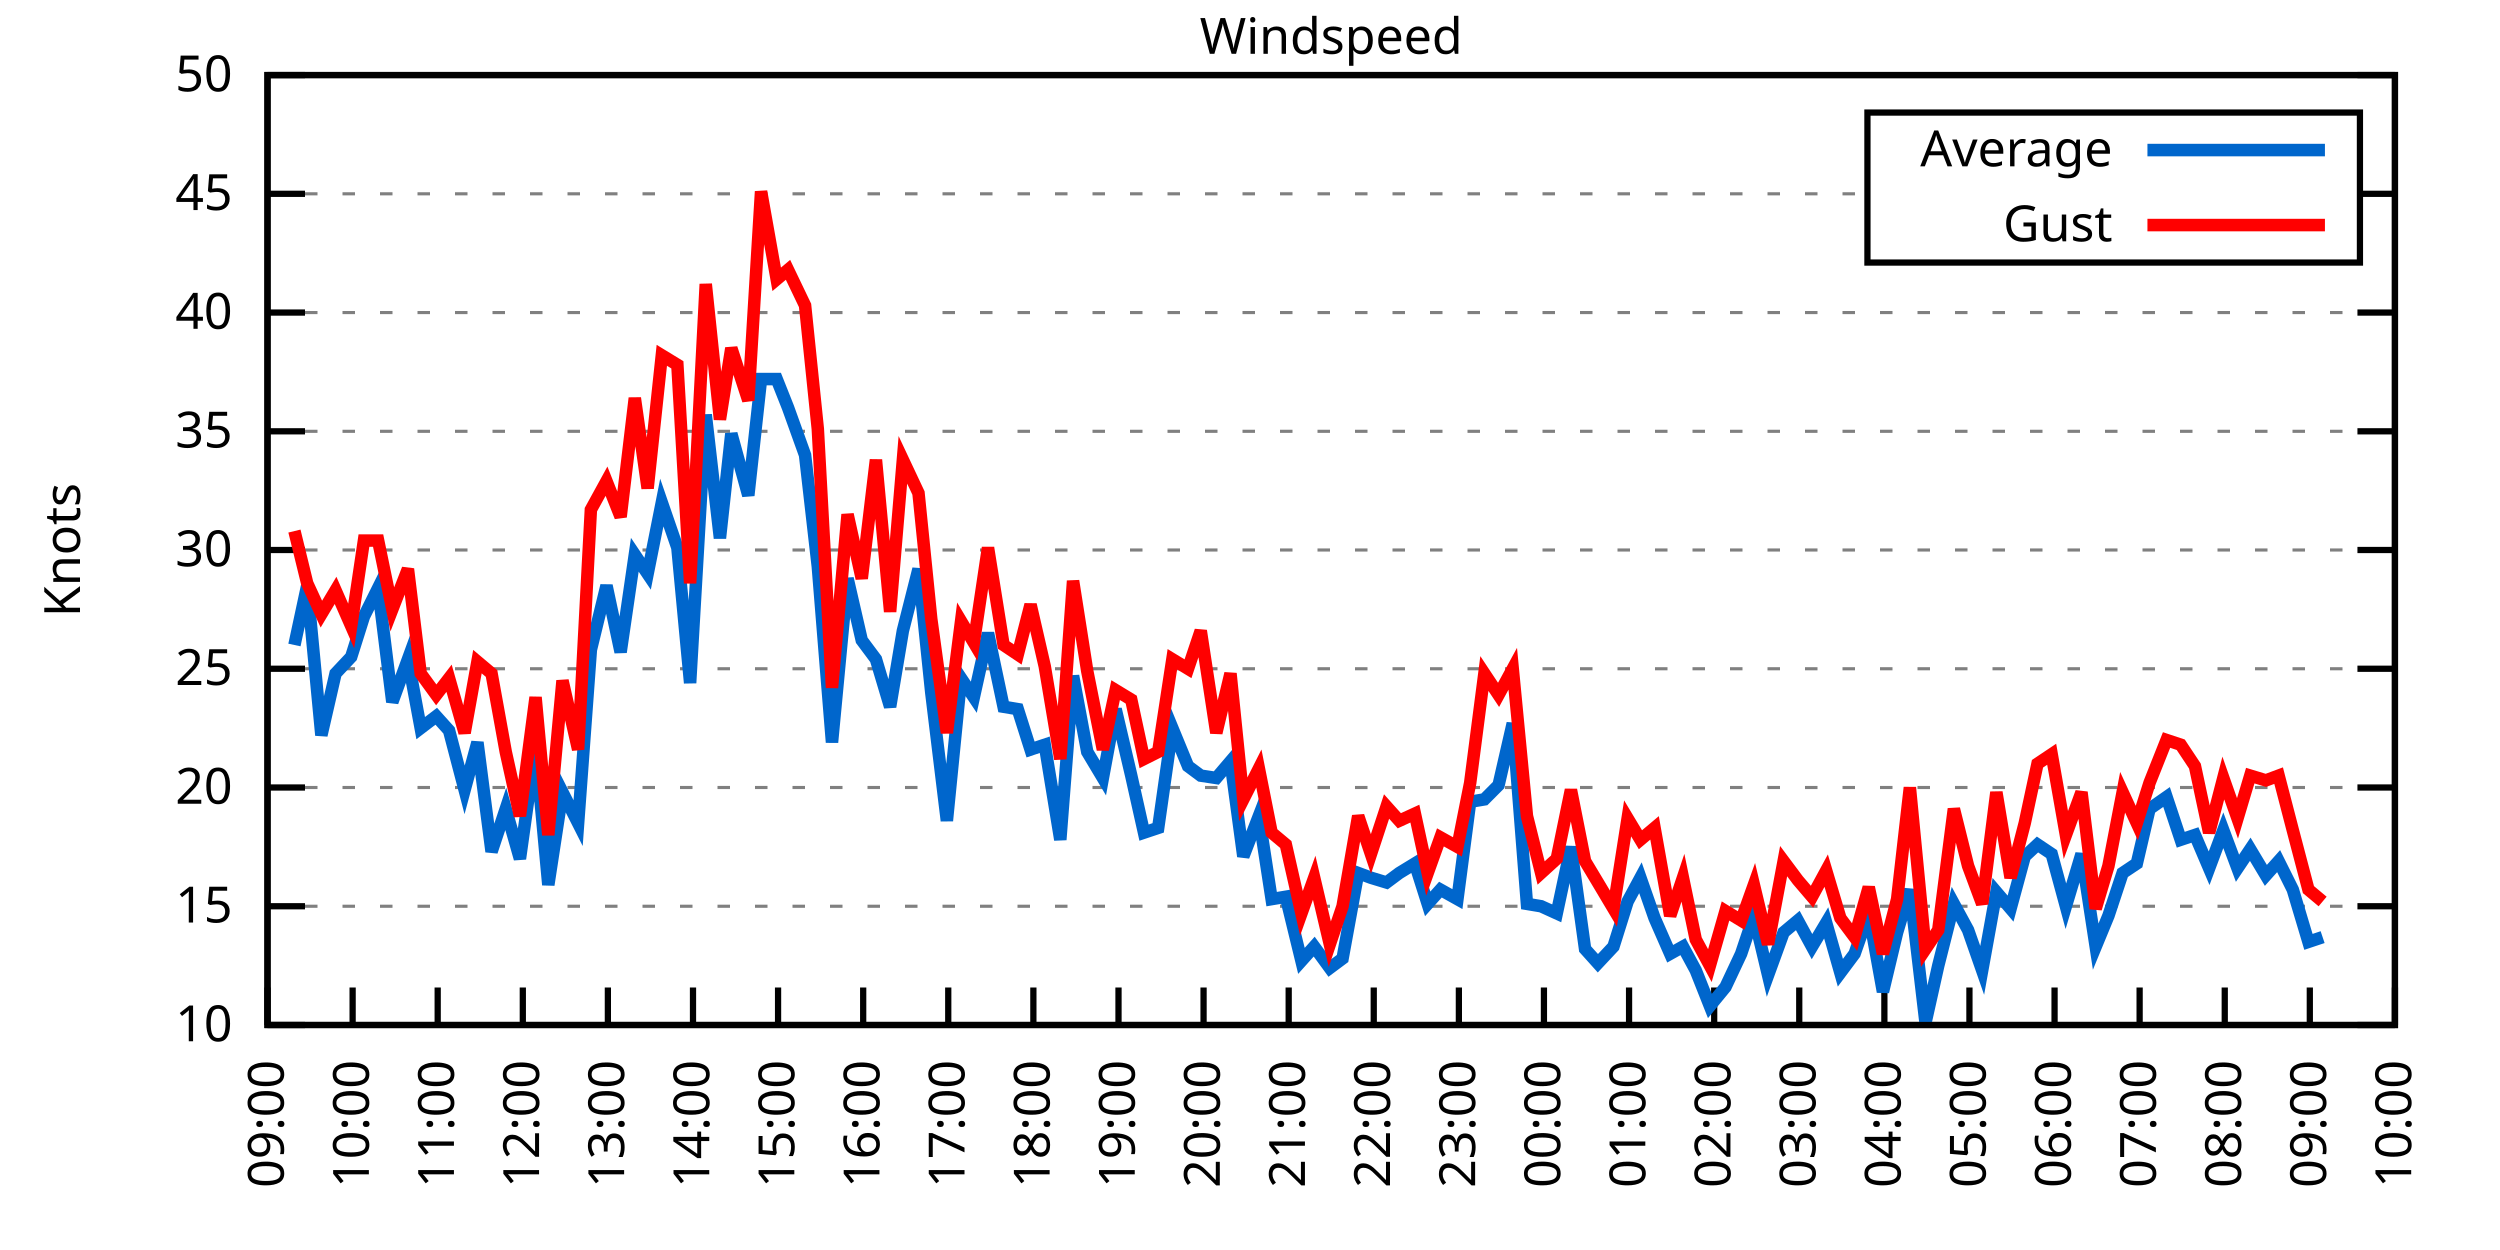
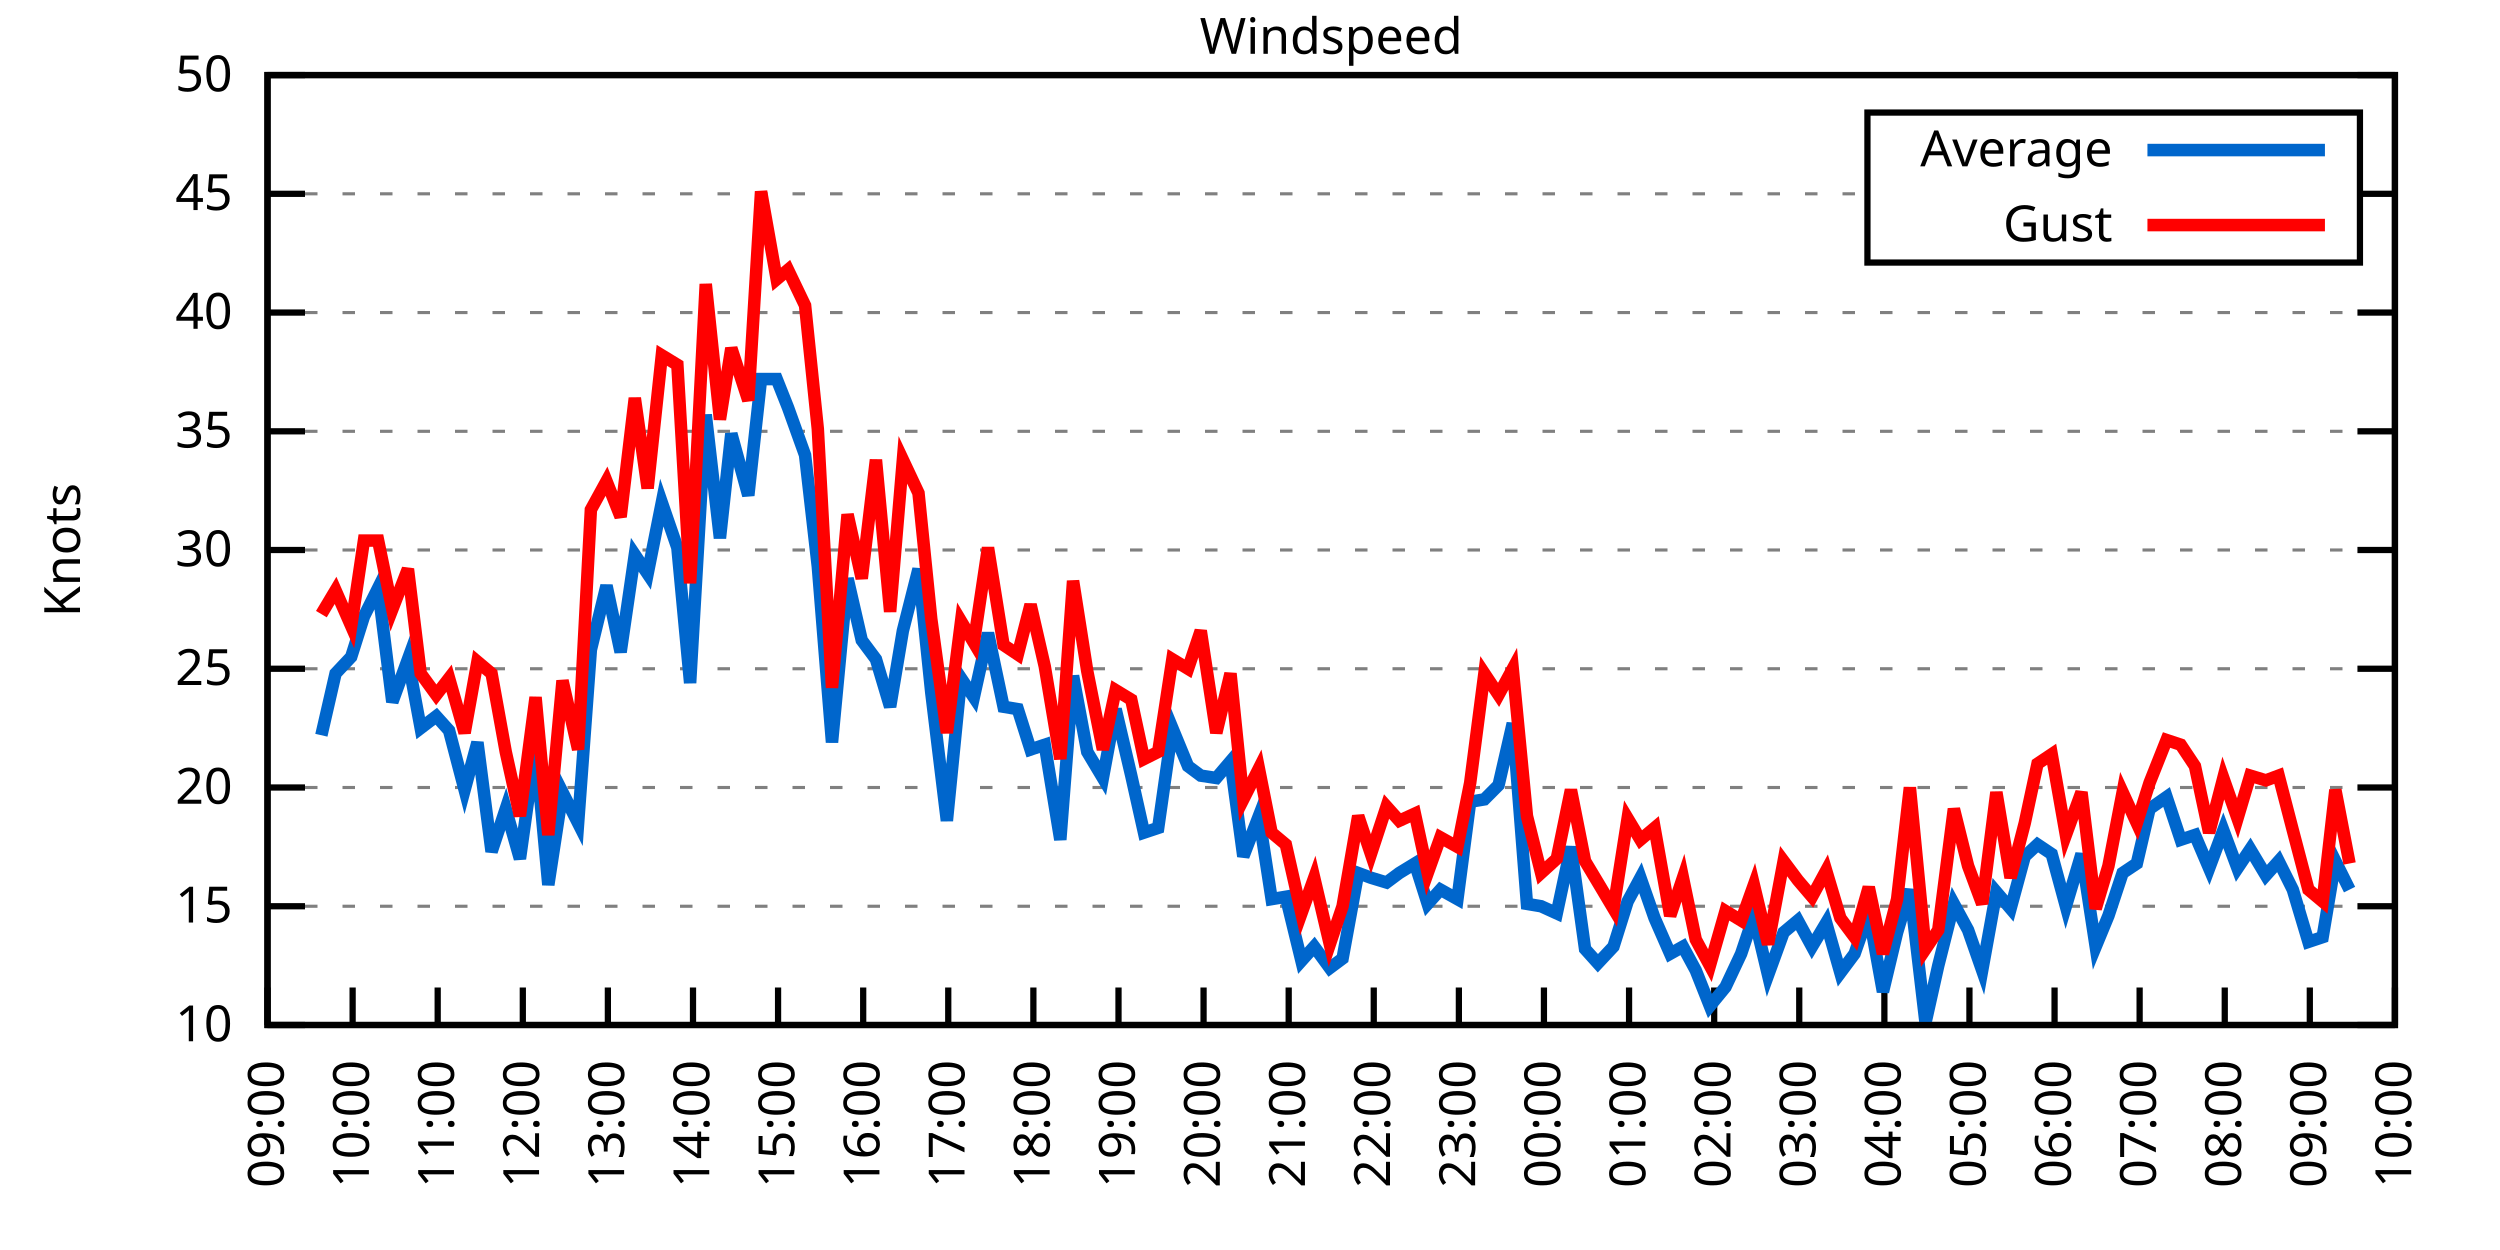
<svg xmlns="http://www.w3.org/2000/svg" xmlns:xlink="http://www.w3.org/1999/xlink" width="400" height="200" viewBox="0 0 400 200">
  <g id="gnuplot_canvas">
    <rect x="0" y="0" width="400" height="200" fill="none" />
    <defs>
      <circle id="gpDot" r="0.5" stroke-width="0.5" stroke="currentColor" />
      <path id="gpPt0" stroke-width="0.333" stroke="currentColor" d="M-1,0 h2 M0,-1 v2" />
      <path id="gpPt1" stroke-width="0.333" stroke="currentColor" d="M-1,-1 L1,1 M1,-1 L-1,1" />
      <path id="gpPt2" stroke-width="0.333" stroke="currentColor" d="M-1,0 L1,0 M0,-1 L0,1 M-1,-1 L1,1 M-1,1 L1,-1" />
      <rect id="gpPt3" stroke-width="0.333" stroke="currentColor" x="-1" y="-1" width="2" height="2" />
      <rect id="gpPt4" stroke-width="0.333" stroke="currentColor" fill="currentColor" x="-1" y="-1" width="2" height="2" />
      <circle id="gpPt5" stroke-width="0.333" stroke="currentColor" cx="0" cy="0" r="1" />
      <use xlink:href="#gpPt5" id="gpPt6" fill="currentColor" stroke="none" />
      <path id="gpPt7" stroke-width="0.333" stroke="currentColor" d="M0,-1.33 L-1.33,0.67 L1.33,0.67 z" />
      <use xlink:href="#gpPt7" id="gpPt8" fill="currentColor" stroke="none" />
      <use xlink:href="#gpPt7" id="gpPt9" stroke="currentColor" transform="rotate(180)" />
      <use xlink:href="#gpPt9" id="gpPt10" fill="currentColor" stroke="none" />
      <use xlink:href="#gpPt3" id="gpPt11" stroke="currentColor" transform="rotate(45)" />
      <use xlink:href="#gpPt11" id="gpPt12" fill="currentColor" stroke="none" />
      <path id="gpPt13" stroke-width="0.333" stroke="currentColor" d="M0,1.330 L1.265,0.411 L0.782,-1.067 L-0.782,-1.076 L-1.265,0.411 z" />
      <use xlink:href="#gpPt13" id="gpPt14" fill="currentColor" stroke="none" />
      <filter id="textbox" filterUnits="objectBoundingBox" x="0" y="0" height="1" width="1">
        <feFlood flood-color="white" flood-opacity="1" result="bgnd" />
        <feComposite in="SourceGraphic" in2="bgnd" operator="atop" />
      </filter>
      <filter id="greybox" filterUnits="objectBoundingBox" x="0" y="0" height="1" width="1">
        <feFlood flood-color="lightgrey" flood-opacity="1" result="grey" />
        <feComposite in="SourceGraphic" in2="grey" operator="atop" />
      </filter>
    </defs>
    <g fill="none" color="white" stroke="currentColor" stroke-width="1.00" stroke-linecap="butt" stroke-linejoin="miter">
</g>
    <g fill="none" color="black" stroke="currentColor" stroke-width="1.00" stroke-linecap="butt" stroke-linejoin="miter">
      <g stroke="none" shape-rendering="crispEdges">
        <polygon fill="rgb(255, 255, 255)" points="42.80,164.00 383.18,164.00 383.18,12.02 42.80,12.02 " />
      </g>
    </g>
    <g fill="none" color="black" stroke="currentColor" stroke-width="1.00" stroke-linecap="butt" stroke-linejoin="miter">
</g>
    <g fill="none" color="black" stroke="black" stroke-width="0.50" stroke-linecap="butt" stroke-linejoin="miter">
</g>
    <g fill="none" color="gray" stroke="currentColor" stroke-width="0.50" stroke-linecap="butt" stroke-linejoin="miter">
      <path stroke="gray" stroke-dasharray="2,4" class="gridline" d="M42.80,164.00 L383.19,164.00  " />
    </g>
    <g fill="none" color="gray" stroke="gray" stroke-width="1.00" stroke-linecap="butt" stroke-linejoin="miter">
</g>
    <g fill="none" color="black" stroke="currentColor" stroke-width="1.00" stroke-linecap="butt" stroke-linejoin="miter">
      <path stroke="black" d="M42.80,164.00 L48.80,164.00 M383.19,164.00 L377.19,164.00  " />
      <g transform="translate(37.20,166.60)" stroke="none" fill="black" font-family="Sans" font-size="8.00" text-anchor="end">
        <text>
          <tspan font-family="Sans"> 10</tspan>
        </text>
      </g>
    </g>
    <g fill="none" color="black" stroke="currentColor" stroke-width="1.00" stroke-linecap="butt" stroke-linejoin="miter">
</g>
    <g fill="none" color="black" stroke="black" stroke-width="0.50" stroke-linecap="butt" stroke-linejoin="miter">
</g>
    <g fill="none" color="gray" stroke="currentColor" stroke-width="0.50" stroke-linecap="butt" stroke-linejoin="miter">
      <path stroke="gray" stroke-dasharray="2,4" class="gridline" d="M42.80,145.00 L383.19,145.00  " />
    </g>
    <g fill="none" color="gray" stroke="gray" stroke-width="1.00" stroke-linecap="butt" stroke-linejoin="miter">
</g>
    <g fill="none" color="black" stroke="currentColor" stroke-width="1.00" stroke-linecap="butt" stroke-linejoin="miter">
      <path stroke="black" d="M42.80,145.00 L48.80,145.00 M383.19,145.00 L377.19,145.00  " />
      <g transform="translate(37.20,147.60)" stroke="none" fill="black" font-family="Sans" font-size="8.00" text-anchor="end">
        <text>
          <tspan font-family="Sans"> 15</tspan>
        </text>
      </g>
    </g>
    <g fill="none" color="black" stroke="currentColor" stroke-width="1.00" stroke-linecap="butt" stroke-linejoin="miter">
</g>
    <g fill="none" color="black" stroke="black" stroke-width="0.50" stroke-linecap="butt" stroke-linejoin="miter">
</g>
    <g fill="none" color="gray" stroke="currentColor" stroke-width="0.50" stroke-linecap="butt" stroke-linejoin="miter">
      <path stroke="gray" stroke-dasharray="2,4" class="gridline" d="M42.80,126.00 L383.19,126.00  " />
    </g>
    <g fill="none" color="gray" stroke="gray" stroke-width="1.00" stroke-linecap="butt" stroke-linejoin="miter">
</g>
    <g fill="none" color="black" stroke="currentColor" stroke-width="1.00" stroke-linecap="butt" stroke-linejoin="miter">
      <path stroke="black" d="M42.80,126.00 L48.80,126.00 M383.19,126.00 L377.19,126.00  " />
      <g transform="translate(37.20,128.60)" stroke="none" fill="black" font-family="Sans" font-size="8.00" text-anchor="end">
        <text>
          <tspan font-family="Sans"> 20</tspan>
        </text>
      </g>
    </g>
    <g fill="none" color="black" stroke="currentColor" stroke-width="1.00" stroke-linecap="butt" stroke-linejoin="miter">
</g>
    <g fill="none" color="black" stroke="black" stroke-width="0.50" stroke-linecap="butt" stroke-linejoin="miter">
</g>
    <g fill="none" color="gray" stroke="currentColor" stroke-width="0.50" stroke-linecap="butt" stroke-linejoin="miter">
      <path stroke="gray" stroke-dasharray="2,4" class="gridline" d="M42.80,107.00 L383.19,107.00  " />
    </g>
    <g fill="none" color="gray" stroke="gray" stroke-width="1.00" stroke-linecap="butt" stroke-linejoin="miter">
</g>
    <g fill="none" color="black" stroke="currentColor" stroke-width="1.00" stroke-linecap="butt" stroke-linejoin="miter">
      <path stroke="black" d="M42.80,107.00 L48.80,107.00 M383.19,107.00 L377.19,107.00  " />
      <g transform="translate(37.20,109.60)" stroke="none" fill="black" font-family="Sans" font-size="8.00" text-anchor="end">
        <text>
          <tspan font-family="Sans"> 25</tspan>
        </text>
      </g>
    </g>
    <g fill="none" color="black" stroke="currentColor" stroke-width="1.00" stroke-linecap="butt" stroke-linejoin="miter">
</g>
    <g fill="none" color="black" stroke="black" stroke-width="0.50" stroke-linecap="butt" stroke-linejoin="miter">
</g>
    <g fill="none" color="gray" stroke="currentColor" stroke-width="0.50" stroke-linecap="butt" stroke-linejoin="miter">
      <path stroke="gray" stroke-dasharray="2,4" class="gridline" d="M42.80,88.00 L383.19,88.00  " />
    </g>
    <g fill="none" color="gray" stroke="gray" stroke-width="1.00" stroke-linecap="butt" stroke-linejoin="miter">
</g>
    <g fill="none" color="black" stroke="currentColor" stroke-width="1.00" stroke-linecap="butt" stroke-linejoin="miter">
      <path stroke="black" d="M42.80,88.00 L48.80,88.00 M383.19,88.00 L377.19,88.00  " />
      <g transform="translate(37.20,90.60)" stroke="none" fill="black" font-family="Sans" font-size="8.00" text-anchor="end">
        <text>
          <tspan font-family="Sans"> 30</tspan>
        </text>
      </g>
    </g>
    <g fill="none" color="black" stroke="currentColor" stroke-width="1.00" stroke-linecap="butt" stroke-linejoin="miter">
</g>
    <g fill="none" color="black" stroke="black" stroke-width="0.50" stroke-linecap="butt" stroke-linejoin="miter">
</g>
    <g fill="none" color="gray" stroke="currentColor" stroke-width="0.50" stroke-linecap="butt" stroke-linejoin="miter">
      <path stroke="gray" stroke-dasharray="2,4" class="gridline" d="M42.80,69.01 L383.19,69.01  " />
    </g>
    <g fill="none" color="gray" stroke="gray" stroke-width="1.00" stroke-linecap="butt" stroke-linejoin="miter">
</g>
    <g fill="none" color="black" stroke="currentColor" stroke-width="1.00" stroke-linecap="butt" stroke-linejoin="miter">
      <path stroke="black" d="M42.80,69.01 L48.80,69.01 M383.19,69.01 L377.19,69.01  " />
      <g transform="translate(37.20,71.61)" stroke="none" fill="black" font-family="Sans" font-size="8.00" text-anchor="end">
        <text>
          <tspan font-family="Sans"> 35</tspan>
        </text>
      </g>
    </g>
    <g fill="none" color="black" stroke="currentColor" stroke-width="1.00" stroke-linecap="butt" stroke-linejoin="miter">
</g>
    <g fill="none" color="black" stroke="black" stroke-width="0.50" stroke-linecap="butt" stroke-linejoin="miter">
</g>
    <g fill="none" color="gray" stroke="currentColor" stroke-width="0.50" stroke-linecap="butt" stroke-linejoin="miter">
      <path stroke="gray" stroke-dasharray="2,4" class="gridline" d="M42.80,50.01 L383.19,50.01  " />
    </g>
    <g fill="none" color="gray" stroke="gray" stroke-width="1.00" stroke-linecap="butt" stroke-linejoin="miter">
</g>
    <g fill="none" color="black" stroke="currentColor" stroke-width="1.00" stroke-linecap="butt" stroke-linejoin="miter">
      <path stroke="black" d="M42.80,50.01 L48.80,50.01 M383.19,50.01 L377.19,50.01  " />
      <g transform="translate(37.20,52.61)" stroke="none" fill="black" font-family="Sans" font-size="8.00" text-anchor="end">
        <text>
          <tspan font-family="Sans"> 40</tspan>
        </text>
      </g>
    </g>
    <g fill="none" color="black" stroke="currentColor" stroke-width="1.00" stroke-linecap="butt" stroke-linejoin="miter">
</g>
    <g fill="none" color="black" stroke="black" stroke-width="0.50" stroke-linecap="butt" stroke-linejoin="miter">
</g>
    <g fill="none" color="gray" stroke="currentColor" stroke-width="0.50" stroke-linecap="butt" stroke-linejoin="miter">
      <path stroke="gray" stroke-dasharray="2,4" class="gridline" d="M42.80,31.01 L298.79,31.01 M377.59,31.01 L383.19,31.01  " />
    </g>
    <g fill="none" color="gray" stroke="gray" stroke-width="1.00" stroke-linecap="butt" stroke-linejoin="miter">
</g>
    <g fill="none" color="black" stroke="currentColor" stroke-width="1.00" stroke-linecap="butt" stroke-linejoin="miter">
      <path stroke="black" d="M42.80,31.01 L48.80,31.01 M383.19,31.01 L377.19,31.01  " />
      <g transform="translate(37.20,33.61)" stroke="none" fill="black" font-family="Sans" font-size="8.00" text-anchor="end">
        <text>
          <tspan font-family="Sans"> 45</tspan>
        </text>
      </g>
    </g>
    <g fill="none" color="black" stroke="currentColor" stroke-width="1.00" stroke-linecap="butt" stroke-linejoin="miter">
</g>
    <g fill="none" color="black" stroke="black" stroke-width="0.50" stroke-linecap="butt" stroke-linejoin="miter">
</g>
    <g fill="none" color="gray" stroke="currentColor" stroke-width="0.50" stroke-linecap="butt" stroke-linejoin="miter">
      <path stroke="gray" stroke-dasharray="2,4" class="gridline" d="M42.80,12.01 L383.19,12.01  " />
    </g>
    <g fill="none" color="gray" stroke="gray" stroke-width="1.00" stroke-linecap="butt" stroke-linejoin="miter">
</g>
    <g fill="none" color="black" stroke="currentColor" stroke-width="1.00" stroke-linecap="butt" stroke-linejoin="miter">
      <path stroke="black" d="M42.80,12.01 L48.80,12.01 M383.19,12.01 L377.19,12.01  " />
      <g transform="translate(37.20,14.61)" stroke="none" fill="black" font-family="Sans" font-size="8.00" text-anchor="end">
        <text>
          <tspan font-family="Sans"> 50</tspan>
        </text>
      </g>
    </g>
    <g fill="none" color="black" stroke="currentColor" stroke-width="1.00" stroke-linecap="butt" stroke-linejoin="miter">
      <path stroke="black" d="M42.80,164.00 L42.80,158.00  " />
      <g transform="translate(45.40,169.60) rotate(270.00)" stroke="none" fill="black" font-family="Sans" font-size="8.00" text-anchor="end">
        <text>
          <tspan font-family="Sans">09:00</tspan>
        </text>
      </g>
    </g>
    <g fill="none" color="black" stroke="currentColor" stroke-width="1.00" stroke-linecap="butt" stroke-linejoin="miter">
      <path stroke="black" d="M56.42,164.00 L56.42,158.00  " />
      <g transform="translate(59.02,169.60) rotate(270.00)" stroke="none" fill="black" font-family="Sans" font-size="8.00" text-anchor="end">
        <text>
          <tspan font-family="Sans">10:00</tspan>
        </text>
      </g>
    </g>
    <g fill="none" color="black" stroke="currentColor" stroke-width="1.00" stroke-linecap="butt" stroke-linejoin="miter">
      <path stroke="black" d="M70.03,164.00 L70.03,158.00  " />
      <g transform="translate(72.63,169.60) rotate(270.00)" stroke="none" fill="black" font-family="Sans" font-size="8.00" text-anchor="end">
        <text>
          <tspan font-family="Sans">11:00</tspan>
        </text>
      </g>
    </g>
    <g fill="none" color="black" stroke="currentColor" stroke-width="1.00" stroke-linecap="butt" stroke-linejoin="miter">
      <path stroke="black" d="M83.65,164.00 L83.65,158.00  " />
      <g transform="translate(86.25,169.60) rotate(270.00)" stroke="none" fill="black" font-family="Sans" font-size="8.00" text-anchor="end">
        <text>
          <tspan font-family="Sans">12:00</tspan>
        </text>
      </g>
    </g>
    <g fill="none" color="black" stroke="currentColor" stroke-width="1.00" stroke-linecap="butt" stroke-linejoin="miter">
      <path stroke="black" d="M97.26,164.00 L97.26,158.00  " />
      <g transform="translate(99.86,169.60) rotate(270.00)" stroke="none" fill="black" font-family="Sans" font-size="8.00" text-anchor="end">
        <text>
          <tspan font-family="Sans">13:00</tspan>
        </text>
      </g>
    </g>
    <g fill="none" color="black" stroke="currentColor" stroke-width="1.00" stroke-linecap="butt" stroke-linejoin="miter">
      <path stroke="black" d="M110.88,164.00 L110.88,158.00  " />
      <g transform="translate(113.48,169.60) rotate(270.00)" stroke="none" fill="black" font-family="Sans" font-size="8.00" text-anchor="end">
        <text>
          <tspan font-family="Sans">14:00</tspan>
        </text>
      </g>
    </g>
    <g fill="none" color="black" stroke="currentColor" stroke-width="1.00" stroke-linecap="butt" stroke-linejoin="miter">
      <path stroke="black" d="M124.49,164.00 L124.49,158.00  " />
      <g transform="translate(127.09,169.60) rotate(270.00)" stroke="none" fill="black" font-family="Sans" font-size="8.00" text-anchor="end">
        <text>
          <tspan font-family="Sans">15:00</tspan>
        </text>
      </g>
    </g>
    <g fill="none" color="black" stroke="currentColor" stroke-width="1.00" stroke-linecap="butt" stroke-linejoin="miter">
      <path stroke="black" d="M138.11,164.00 L138.11,158.00  " />
      <g transform="translate(140.71,169.60) rotate(270.00)" stroke="none" fill="black" font-family="Sans" font-size="8.00" text-anchor="end">
        <text>
          <tspan font-family="Sans">16:00</tspan>
        </text>
      </g>
    </g>
    <g fill="none" color="black" stroke="currentColor" stroke-width="1.00" stroke-linecap="butt" stroke-linejoin="miter">
      <path stroke="black" d="M151.72,164.00 L151.72,158.00  " />
      <g transform="translate(154.32,169.60) rotate(270.00)" stroke="none" fill="black" font-family="Sans" font-size="8.00" text-anchor="end">
        <text>
          <tspan font-family="Sans">17:00</tspan>
        </text>
      </g>
    </g>
    <g fill="none" color="black" stroke="currentColor" stroke-width="1.00" stroke-linecap="butt" stroke-linejoin="miter">
      <path stroke="black" d="M165.34,164.00 L165.34,158.00  " />
      <g transform="translate(167.94,169.60) rotate(270.00)" stroke="none" fill="black" font-family="Sans" font-size="8.00" text-anchor="end">
        <text>
          <tspan font-family="Sans">18:00</tspan>
        </text>
      </g>
    </g>
    <g fill="none" color="black" stroke="currentColor" stroke-width="1.00" stroke-linecap="butt" stroke-linejoin="miter">
      <path stroke="black" d="M178.96,164.00 L178.96,158.00  " />
      <g transform="translate(181.56,169.60) rotate(270.00)" stroke="none" fill="black" font-family="Sans" font-size="8.00" text-anchor="end">
        <text>
          <tspan font-family="Sans">19:00</tspan>
        </text>
      </g>
    </g>
    <g fill="none" color="black" stroke="currentColor" stroke-width="1.00" stroke-linecap="butt" stroke-linejoin="miter">
      <path stroke="black" d="M192.57,164.00 L192.57,158.00  " />
      <g transform="translate(195.17,169.60) rotate(270.00)" stroke="none" fill="black" font-family="Sans" font-size="8.00" text-anchor="end">
        <text>
          <tspan font-family="Sans">20:00</tspan>
        </text>
      </g>
    </g>
    <g fill="none" color="black" stroke="currentColor" stroke-width="1.00" stroke-linecap="butt" stroke-linejoin="miter">
      <path stroke="black" d="M206.19,164.00 L206.19,158.00  " />
      <g transform="translate(208.79,169.60) rotate(270.00)" stroke="none" fill="black" font-family="Sans" font-size="8.00" text-anchor="end">
        <text>
          <tspan font-family="Sans">21:00</tspan>
        </text>
      </g>
    </g>
    <g fill="none" color="black" stroke="currentColor" stroke-width="1.00" stroke-linecap="butt" stroke-linejoin="miter">
      <path stroke="black" d="M219.80,164.00 L219.80,158.00  " />
      <g transform="translate(222.40,169.60) rotate(270.00)" stroke="none" fill="black" font-family="Sans" font-size="8.00" text-anchor="end">
        <text>
          <tspan font-family="Sans">22:00</tspan>
        </text>
      </g>
    </g>
    <g fill="none" color="black" stroke="currentColor" stroke-width="1.00" stroke-linecap="butt" stroke-linejoin="miter">
      <path stroke="black" d="M233.42,164.00 L233.42,158.00  " />
      <g transform="translate(236.02,169.60) rotate(270.00)" stroke="none" fill="black" font-family="Sans" font-size="8.00" text-anchor="end">
        <text>
          <tspan font-family="Sans">23:00</tspan>
        </text>
      </g>
    </g>
    <g fill="none" color="black" stroke="currentColor" stroke-width="1.00" stroke-linecap="butt" stroke-linejoin="miter">
      <path stroke="black" d="M247.03,164.00 L247.03,158.00  " />
      <g transform="translate(249.63,169.60) rotate(270.00)" stroke="none" fill="black" font-family="Sans" font-size="8.00" text-anchor="end">
        <text>
          <tspan font-family="Sans">00:00</tspan>
        </text>
      </g>
    </g>
    <g fill="none" color="black" stroke="currentColor" stroke-width="1.00" stroke-linecap="butt" stroke-linejoin="miter">
      <path stroke="black" d="M260.65,164.00 L260.65,158.00  " />
      <g transform="translate(263.25,169.60) rotate(270.00)" stroke="none" fill="black" font-family="Sans" font-size="8.00" text-anchor="end">
        <text>
          <tspan font-family="Sans">01:00</tspan>
        </text>
      </g>
    </g>
    <g fill="none" color="black" stroke="currentColor" stroke-width="1.00" stroke-linecap="butt" stroke-linejoin="miter">
      <path stroke="black" d="M274.27,164.00 L274.27,158.00  " />
      <g transform="translate(276.87,169.60) rotate(270.00)" stroke="none" fill="black" font-family="Sans" font-size="8.00" text-anchor="end">
        <text>
          <tspan font-family="Sans">02:00</tspan>
        </text>
      </g>
    </g>
    <g fill="none" color="black" stroke="currentColor" stroke-width="1.00" stroke-linecap="butt" stroke-linejoin="miter">
      <path stroke="black" d="M287.88,164.00 L287.88,158.00  " />
      <g transform="translate(290.48,169.60) rotate(270.00)" stroke="none" fill="black" font-family="Sans" font-size="8.00" text-anchor="end">
        <text>
          <tspan font-family="Sans">03:00</tspan>
        </text>
      </g>
    </g>
    <g fill="none" color="black" stroke="currentColor" stroke-width="1.00" stroke-linecap="butt" stroke-linejoin="miter">
      <path stroke="black" d="M301.50,164.00 L301.50,158.00  " />
      <g transform="translate(304.10,169.60) rotate(270.00)" stroke="none" fill="black" font-family="Sans" font-size="8.00" text-anchor="end">
        <text>
          <tspan font-family="Sans">04:00</tspan>
        </text>
      </g>
    </g>
    <g fill="none" color="black" stroke="currentColor" stroke-width="1.00" stroke-linecap="butt" stroke-linejoin="miter">
      <path stroke="black" d="M315.11,164.00 L315.11,158.00  " />
      <g transform="translate(317.71,169.60) rotate(270.00)" stroke="none" fill="black" font-family="Sans" font-size="8.00" text-anchor="end">
        <text>
          <tspan font-family="Sans">05:00</tspan>
        </text>
      </g>
    </g>
    <g fill="none" color="black" stroke="currentColor" stroke-width="1.00" stroke-linecap="butt" stroke-linejoin="miter">
      <path stroke="black" d="M328.73,164.00 L328.73,158.00  " />
      <g transform="translate(331.33,169.60) rotate(270.00)" stroke="none" fill="black" font-family="Sans" font-size="8.00" text-anchor="end">
        <text>
          <tspan font-family="Sans">06:00</tspan>
        </text>
      </g>
    </g>
    <g fill="none" color="black" stroke="currentColor" stroke-width="1.00" stroke-linecap="butt" stroke-linejoin="miter">
      <path stroke="black" d="M342.34,164.00 L342.34,158.00  " />
      <g transform="translate(344.94,169.60) rotate(270.00)" stroke="none" fill="black" font-family="Sans" font-size="8.00" text-anchor="end">
        <text>
          <tspan font-family="Sans">07:00</tspan>
        </text>
      </g>
    </g>
    <g fill="none" color="black" stroke="currentColor" stroke-width="1.00" stroke-linecap="butt" stroke-linejoin="miter">
      <path stroke="black" d="M355.96,164.00 L355.96,158.00  " />
      <g transform="translate(358.56,169.60) rotate(270.00)" stroke="none" fill="black" font-family="Sans" font-size="8.00" text-anchor="end">
        <text>
          <tspan font-family="Sans">08:00</tspan>
        </text>
      </g>
    </g>
    <g fill="none" color="black" stroke="currentColor" stroke-width="1.00" stroke-linecap="butt" stroke-linejoin="miter">
      <path stroke="black" d="M369.57,164.00 L369.57,158.00  " />
      <g transform="translate(372.17,169.60) rotate(270.00)" stroke="none" fill="black" font-family="Sans" font-size="8.00" text-anchor="end">
        <text>
          <tspan font-family="Sans">09:00</tspan>
        </text>
      </g>
    </g>
    <g fill="none" color="black" stroke="currentColor" stroke-width="1.00" stroke-linecap="butt" stroke-linejoin="miter">
      <path stroke="black" d="M383.19,164.00 L383.19,158.00  " />
      <g transform="translate(385.79,169.60) rotate(270.00)" stroke="none" fill="black" font-family="Sans" font-size="8.00" text-anchor="end">
        <text>
          <tspan font-family="Sans">10:00</tspan>
        </text>
      </g>
    </g>
    <g fill="none" color="black" stroke="currentColor" stroke-width="1.00" stroke-linecap="butt" stroke-linejoin="miter">
</g>
    <g fill="none" color="black" stroke="currentColor" stroke-width="1.00" stroke-linecap="butt" stroke-linejoin="miter">
      <path stroke="black" d="M42.80,12.01 L42.80,164.00 L383.19,164.00 L383.19,12.01 L42.80,12.01 Z  " />
    </g>
    <g fill="none" color="black" stroke="currentColor" stroke-width="1.00" stroke-linecap="butt" stroke-linejoin="miter">
</g>
    <g fill="none" color="black" stroke="currentColor" stroke-width="1.00" stroke-linecap="butt" stroke-linejoin="miter">
      <path stroke="black" d="M298.79,42.01 L298.79,18.01 L377.59,18.01 L377.59,42.01 L298.79,42.01 Z  " />
    </g>
    <g id="Windspeed_plot_1">
      <g fill="none" color="white" stroke="black" stroke-width="2.00" stroke-linecap="butt" stroke-linejoin="miter">
</g>
      <g fill="none" color="black" stroke="currentColor" stroke-width="2.00" stroke-linecap="butt" stroke-linejoin="miter">
        <g transform="translate(337.99,26.61)" stroke="none" fill="black" font-family="Sans" font-size="8.00" text-anchor="end">
          <text>
            <tspan font-family="Sans">Average</tspan>
          </text>
        </g>
      </g>
      <g fill="none" color="black" stroke="currentColor" stroke-width="2.00" stroke-linecap="butt" stroke-linejoin="miter">
-         <path stroke="rgb(  0, 102, 204)" d="M343.59,24.01 L371.99,24.01 M47.11,103.20 L49.15,93.70 L51.42,117.64 L53.69,107.76 L56.19,105.10 L58.23,98.64   L60.50,94.08 L62.77,112.32 L65.27,105.48 L67.31,116.50 L69.80,114.60 L71.85,116.88 L74.34,126.38 L76.39,118.78   L78.65,136.26 L80.92,129.42 L83.19,137.40 L85.69,119.54 L87.73,141.58 L90.00,126.76 L92.50,131.70 L94.54,103.96   L97.04,93.70 L99.30,104.34 L101.57,88.76 L103.62,91.80 L105.89,80.41 L108.38,87.63 L110.42,109.28 L112.92,66.35   L115.19,86.11 L117.01,69.39 L119.73,79.27 L121.77,60.65 L124.27,60.65 L126.08,65.21 L128.81,72.81 L130.85,90.66   L133.12,118.78 L135.61,92.56 L137.88,102.44 L140.15,105.48 L142.42,113.08 L144.46,100.92 L146.96,91.04 L149.00,110.80   L151.50,131.32 L153.77,108.52 L155.81,111.56 L158.08,101.30 L160.57,113.08 L162.84,113.46 L164.89,119.92 L167.16,119.16   L169.65,134.36 L171.69,108.14 L173.96,120.30 L176.46,124.48 L178.50,113.46 L181.00,124.10 L183.04,133.22 L185.31,132.46   L187.58,116.50 L190.08,122.58 L192.12,124.10 L194.61,124.48 L196.88,121.82 L198.93,137.02 L201.42,130.56 L203.46,143.86   L205.73,143.48 L208.23,153.74 L210.27,151.46 L212.77,154.88 L214.81,153.36 L217.31,139.68 L219.35,140.44 L221.85,141.20   L223.89,139.68 L226.38,138.16 L228.43,144.62 L230.47,142.34 L233.19,143.86 L235.23,128.28 L237.50,127.90 L239.77,125.62   L242.04,115.74 L244.31,144.62 L246.58,145.00 L249.08,146.14 L251.35,135.50 L253.61,151.84 L255.66,154.12 L258.15,151.46   L260.42,144.24 L262.47,140.44 L264.73,146.90 L267.23,152.60 L269.27,151.46 L271.32,155.26 L273.58,160.96 L276.08,157.92   L278.58,152.60 L280.62,146.52 L282.89,156.02 L285.38,149.18 L287.65,147.28 L289.92,151.46 L292.19,147.66 L294.46,155.64   L296.73,152.60 L299.00,146.14 L301.27,158.68 L303.54,149.18 L305.58,142.34 L308.08,163.62 L310.12,154.50 L312.62,144.62   L314.89,148.80 L317.15,155.26 L319.42,142.72 L321.69,145.38 L323.96,137.02 L326.00,135.12 L328.27,136.64 L330.54,145.00   L333.04,136.64 L335.31,151.46 L337.35,146.52 L339.62,139.68 L341.89,138.16 L343.93,129.42 L346.65,127.52 L348.92,134.36   L351.19,133.60 L353.46,138.92 L355.73,132.84 L358.00,138.92 L360.04,135.88 L362.54,140.06 L364.58,137.78 L366.85,142.34   L369.35,150.70 L371.62,149.94  " />
+         <path stroke="rgb(  0, 102, 204)" d="M343.59,24.01 L371.99,24.01 M51.42,117.64 L53.69,107.76 L56.19,105.10 L58.23,98.64 L60.50,94.08 L62.77,112.32   L65.27,105.48 L67.31,116.50 L69.80,114.60 L71.85,116.88 L74.34,126.38 L76.39,118.78 L78.65,136.26 L80.92,129.42   L83.19,137.40 L85.69,119.54 L87.73,141.58 L90.00,126.76 L92.50,131.70 L94.54,103.96 L97.04,93.70 L99.30,104.34   L101.57,88.76 L103.62,91.80 L105.89,80.41 L108.38,87.63 L110.42,109.28 L112.92,66.35 L115.19,86.11 L117.01,69.39   L119.73,79.27 L121.77,60.65 L124.27,60.65 L126.08,65.21 L128.81,72.81 L130.85,90.66 L133.12,118.78 L135.61,92.56   L137.88,102.44 L140.15,105.48 L142.42,113.08 L144.46,100.92 L146.96,91.04 L149.00,110.80 L151.50,131.32 L153.77,108.52   L155.81,111.56 L158.08,101.30 L160.57,113.08 L162.84,113.46 L164.89,119.92 L167.16,119.16 L169.65,134.36 L171.69,108.14   L173.96,120.30 L176.46,124.48 L178.50,113.46 L181.00,124.10 L183.04,133.22 L185.31,132.46 L187.58,116.50 L190.08,122.58   L192.12,124.10 L194.61,124.48 L196.88,121.82 L198.93,137.02 L201.42,130.56 L203.46,143.86 L205.73,143.48 L208.23,153.74   L210.27,151.46 L212.77,154.88 L214.81,153.36 L217.31,139.68 L219.35,140.44 L221.85,141.20 L223.89,139.68 L226.38,138.16   L228.43,144.62 L230.47,142.34 L233.19,143.86 L235.23,128.28 L237.50,127.90 L239.77,125.62 L242.04,115.74 L244.31,144.62   L246.58,145.00 L249.08,146.14 L251.35,135.50 L253.61,151.84 L255.66,154.12 L258.15,151.46 L260.42,144.24 L262.47,140.44   L264.73,146.90 L267.23,152.60 L269.27,151.46 L271.32,155.26 L273.58,160.96 L276.08,157.92 L278.58,152.60 L280.62,146.52   L282.89,156.02 L285.38,149.18 L287.65,147.28 L289.92,151.46 L292.19,147.66 L294.46,155.64 L296.73,152.60 L299.00,146.14   L301.27,158.68 L303.54,149.18 L305.58,142.34 L308.08,163.62 L310.12,154.50 L312.62,144.62 L314.89,148.80 L317.15,155.26   L319.42,142.72 L321.69,145.38 L323.96,137.02 L326.00,135.12 L328.27,136.64 L330.54,145.00 L333.04,136.64 L335.31,151.46   L337.35,146.52 L339.62,139.68 L341.89,138.16 L343.93,129.42 L346.65,127.52 L348.92,134.36 L351.19,133.60 L353.46,138.92   L355.73,132.84 L358.00,138.92 L360.04,135.88 L362.54,140.06 L364.58,137.78 L366.85,142.34 L369.35,150.70 L371.62,149.94   L373.66,137.78 L375.93,142.34  " />
      </g>
    </g>
    <g id="Windspeed_plot_2">
      <g fill="none" color="black" stroke="currentColor" stroke-width="2.00" stroke-linecap="butt" stroke-linejoin="miter">
        <g transform="translate(337.99,38.61)" stroke="none" fill="black" font-family="Sans" font-size="8.00" text-anchor="end">
          <text>
            <tspan font-family="Sans">Gust</tspan>
          </text>
        </g>
      </g>
      <g fill="none" color="black" stroke="currentColor" stroke-width="2.00" stroke-linecap="butt" stroke-linejoin="miter">
-         <path stroke="rgb(255,   0,   0)" d="M343.59,36.01 L371.99,36.01 M47.11,84.97 L49.15,93.32 L51.42,98.26 L53.69,94.46 L56.19,100.16 L58.23,86.49   L60.50,86.49 L62.77,97.50 L65.27,91.04 L67.31,107.76 L69.80,111.18 L71.85,108.52 L74.34,117.26 L76.39,105.86   L78.65,107.76 L80.92,120.30 L83.19,130.56 L85.69,111.56 L87.73,133.60 L90.00,108.90 L92.50,119.92 L94.54,81.55   L97.04,76.99 L99.30,82.69 L101.57,63.69 L103.62,78.13 L105.89,56.85 L108.38,58.37 L110.42,93.32 L112.92,45.45   L115.19,67.11 L117.01,55.71 L119.73,64.07 L121.77,30.63 L124.27,44.69 L126.08,43.17 L128.81,48.87 L130.85,68.63   L133.12,110.04 L135.61,82.31 L137.88,92.56 L140.15,73.57 L142.42,97.88 L144.46,73.57 L146.96,78.89 L149.00,99.02   L151.50,117.26 L153.77,99.40 L155.81,102.82 L158.08,87.63 L160.57,103.20 L162.84,104.72 L164.89,96.74 L167.16,106.62   L169.65,121.44 L171.69,92.94 L173.96,107.38 L176.46,119.92 L178.50,110.42 L181.00,111.94 L183.04,121.44 L185.31,120.30   L187.58,105.48 L190.08,107.00 L192.12,100.92 L194.61,117.26 L196.88,107.76 L198.93,127.90 L201.42,122.96 L203.46,133.22   L205.73,135.12 L208.23,146.14 L210.27,140.44 L212.77,151.08 L214.81,145.00 L217.31,130.56 L219.35,136.64 L221.85,129.04   L223.89,131.32 L226.38,130.18 L228.43,139.68 L230.47,133.98 L233.19,135.50 L235.23,125.24 L237.50,107.76 L239.77,111.18   L242.04,107.00 L244.31,130.56 L246.58,139.68 L249.08,137.40 L251.35,126.38 L253.61,137.78 L255.66,141.20 L258.15,145.38   L260.42,130.94 L262.47,134.36 L264.73,132.46 L267.23,146.52 L269.27,140.44 L271.32,150.32 L273.58,154.50 L276.08,145.76   L278.58,147.28 L280.62,141.58 L282.89,151.08 L285.38,137.78 L287.65,140.82 L289.92,143.48 L292.19,139.30 L294.46,146.90   L296.73,149.94 L299.00,141.96 L301.27,152.60 L303.54,143.86 L305.58,126.00 L308.08,151.84 L310.12,148.80 L312.62,129.42   L314.89,138.54 L317.15,144.62 L319.42,126.76 L321.69,140.44 L323.96,131.70 L326.00,122.20 L328.27,120.68 L330.54,133.60   L333.04,126.76 L335.31,145.38 L337.35,138.54 L339.62,126.76 L341.89,131.70 L343.93,125.24 L346.65,118.40 L348.92,119.16   L351.19,122.58 L353.46,133.22 L355.73,124.48 L358.00,130.94 L360.04,124.10 L362.54,124.86 L364.58,124.10 L366.85,132.84   L369.35,142.34 L371.62,144.24  " />
+         <path stroke="rgb(255,   0,   0)" d="M343.59,36.01 L371.99,36.01 M51.42,98.26 L53.69,94.46 L56.19,100.16 L58.23,86.49 L60.50,86.49 L62.77,97.50   L65.27,91.04 L67.31,107.76 L69.80,111.18 L71.85,108.52 L74.34,117.26 L76.39,105.86 L78.65,107.76 L80.92,120.30   L83.19,130.56 L85.69,111.56 L87.73,133.60 L90.00,108.90 L92.50,119.92 L94.54,81.55 L97.04,76.99 L99.30,82.69   L101.57,63.69 L103.62,78.13 L105.89,56.85 L108.38,58.37 L110.42,93.32 L112.92,45.45 L115.19,67.11 L117.01,55.71   L119.73,64.07 L121.77,30.63 L124.27,44.69 L126.08,43.17 L128.81,48.87 L130.85,68.63 L133.12,110.04 L135.61,82.31   L137.88,92.56 L140.15,73.57 L142.42,97.88 L144.46,73.57 L146.96,78.89 L149.00,99.02 L151.50,117.26 L153.77,99.40   L155.81,102.82 L158.08,87.63 L160.57,103.20 L162.84,104.72 L164.89,96.74 L167.16,106.62 L169.65,121.44 L171.69,92.94   L173.96,107.38 L176.46,119.92 L178.50,110.42 L181.00,111.94 L183.04,121.44 L185.31,120.30 L187.58,105.48 L190.08,107.00   L192.12,100.92 L194.61,117.26 L196.88,107.76 L198.93,127.90 L201.42,122.96 L203.46,133.22 L205.73,135.12 L208.23,146.14   L210.27,140.44 L212.77,151.08 L214.81,145.00 L217.31,130.56 L219.35,136.64 L221.85,129.04 L223.89,131.32 L226.38,130.18   L228.43,139.68 L230.47,133.98 L233.19,135.50 L235.23,125.24 L237.50,107.76 L239.77,111.18 L242.04,107.00 L244.31,130.56   L246.58,139.68 L249.08,137.40 L251.35,126.38 L253.61,137.78 L255.66,141.20 L258.15,145.38 L260.42,130.94 L262.47,134.36   L264.73,132.46 L267.23,146.52 L269.27,140.44 L271.32,150.32 L273.58,154.50 L276.08,145.76 L278.58,147.28 L280.62,141.58   L282.89,151.08 L285.38,137.78 L287.65,140.82 L289.92,143.48 L292.19,139.30 L294.46,146.90 L296.73,149.94 L299.00,141.96   L301.27,152.60 L303.54,143.86 L305.58,126.00 L308.08,151.84 L310.12,148.80 L312.62,129.42 L314.89,138.54 L317.15,144.62   L319.42,126.76 L321.69,140.44 L323.96,131.70 L326.00,122.20 L328.27,120.68 L330.54,133.60 L333.04,126.76 L335.31,145.38   L337.35,138.54 L339.62,126.76 L341.89,131.70 L343.93,125.24 L346.65,118.40 L348.92,119.16 L351.19,122.58 L353.46,133.22   L355.73,124.48 L358.00,130.94 L360.04,124.10 L362.54,124.86 L364.58,124.10 L366.85,132.84 L369.35,142.34 L371.62,144.24   L373.66,126.38 L375.93,138.16  " />
      </g>
    </g>
    <g fill="none" color="black" stroke="currentColor" stroke-width="2.00" stroke-linecap="butt" stroke-linejoin="miter">
</g>
    <g fill="none" color="black" stroke="black" stroke-width="1.00" stroke-linecap="butt" stroke-linejoin="miter">
</g>
    <g fill="none" color="black" stroke="currentColor" stroke-width="1.00" stroke-linecap="butt" stroke-linejoin="miter">
      <path stroke="black" d="M42.80,12.01 L42.80,164.00 L383.19,164.00 L383.19,12.01 L42.80,12.01 Z  " />
      <g transform="translate(12.80,88.01) rotate(270.00)" stroke="none" fill="black" font-family="Sans" font-size="8.00" text-anchor="middle">
        <text>
          <tspan font-family="Sans">Knots</tspan>
        </text>
      </g>
    </g>
    <g fill="none" color="black" stroke="currentColor" stroke-width="1.00" stroke-linecap="butt" stroke-linejoin="miter">
</g>
    <g fill="none" color="black" stroke="currentColor" stroke-width="1.00" stroke-linecap="butt" stroke-linejoin="miter">
      <g transform="translate(212.99,8.61)" stroke="none" fill="black" font-family="Sans" font-size="8.00" text-anchor="middle">
        <text>
          <tspan font-family="Sans">Windspeed</tspan>
        </text>
      </g>
    </g>
    <g fill="none" color="black" stroke="currentColor" stroke-width="1.00" stroke-linecap="butt" stroke-linejoin="miter">
</g>
  </g>
</svg>
